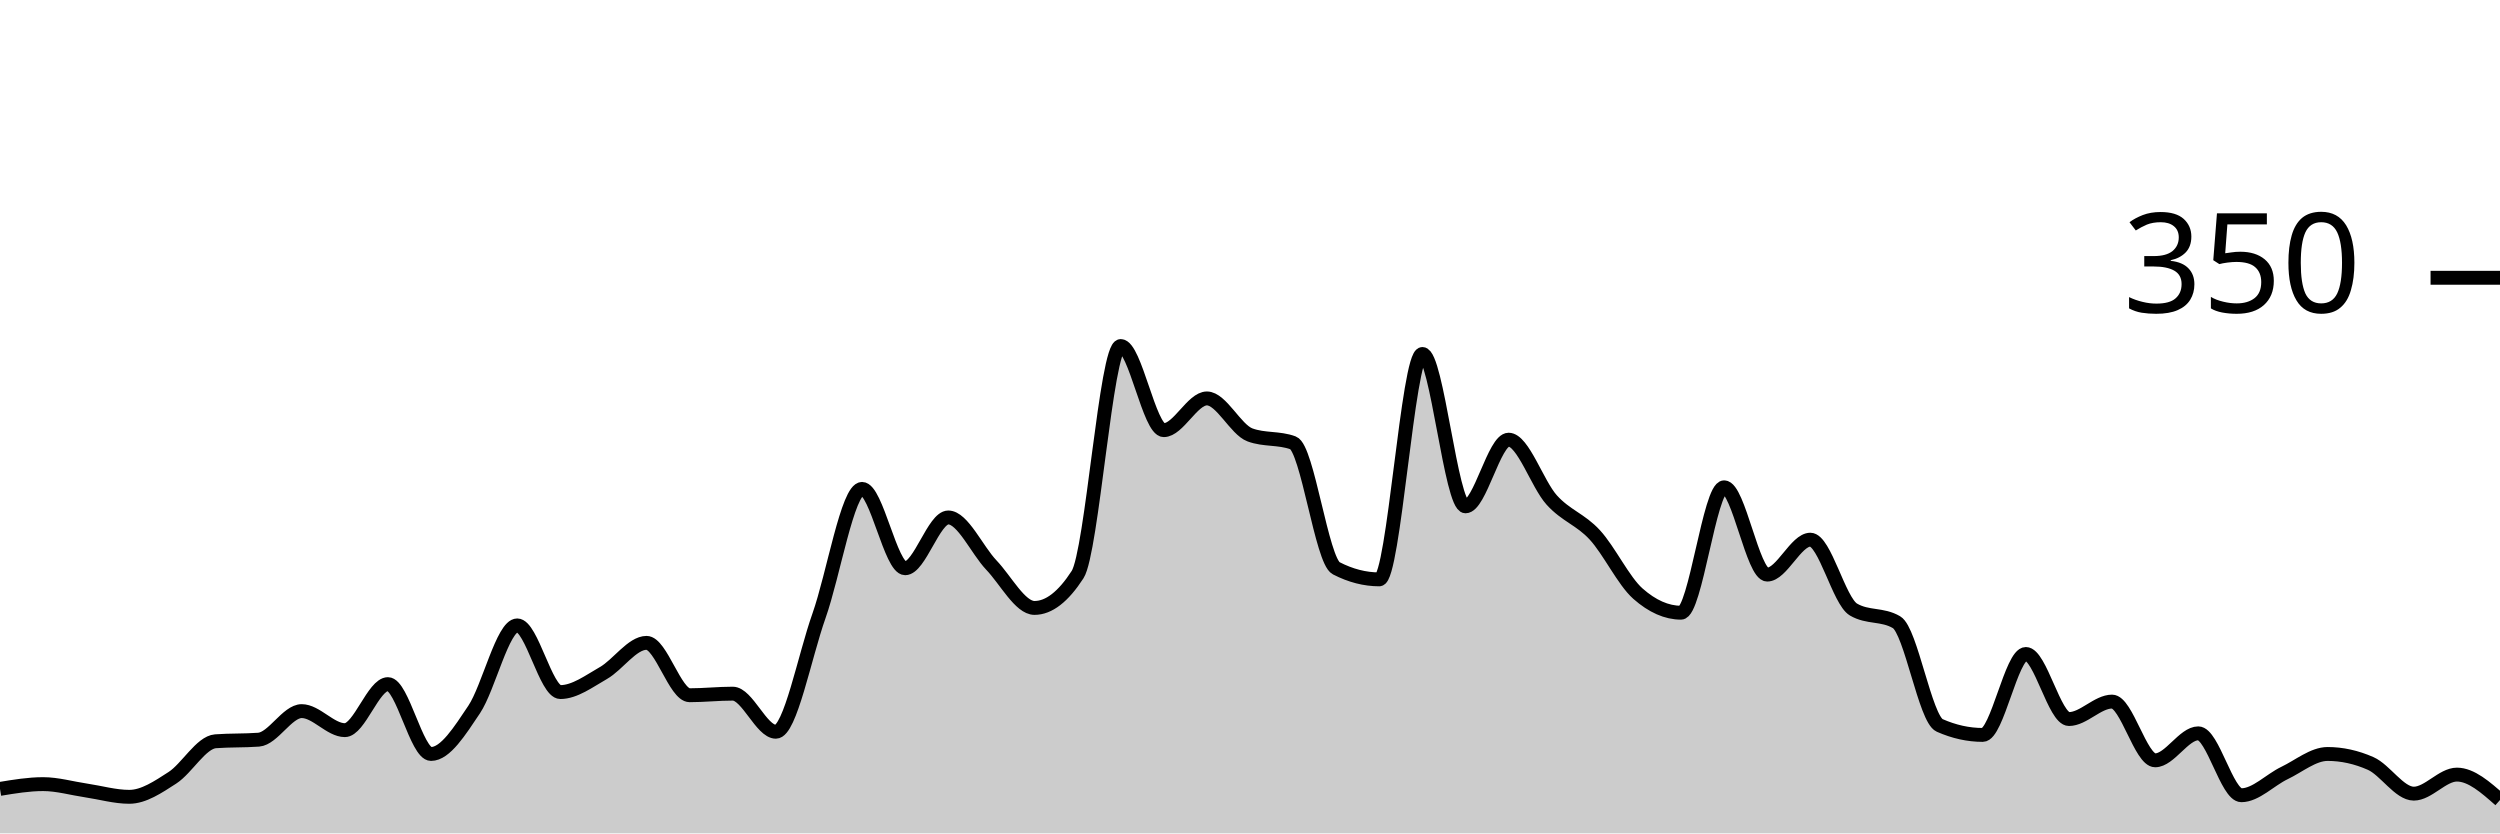
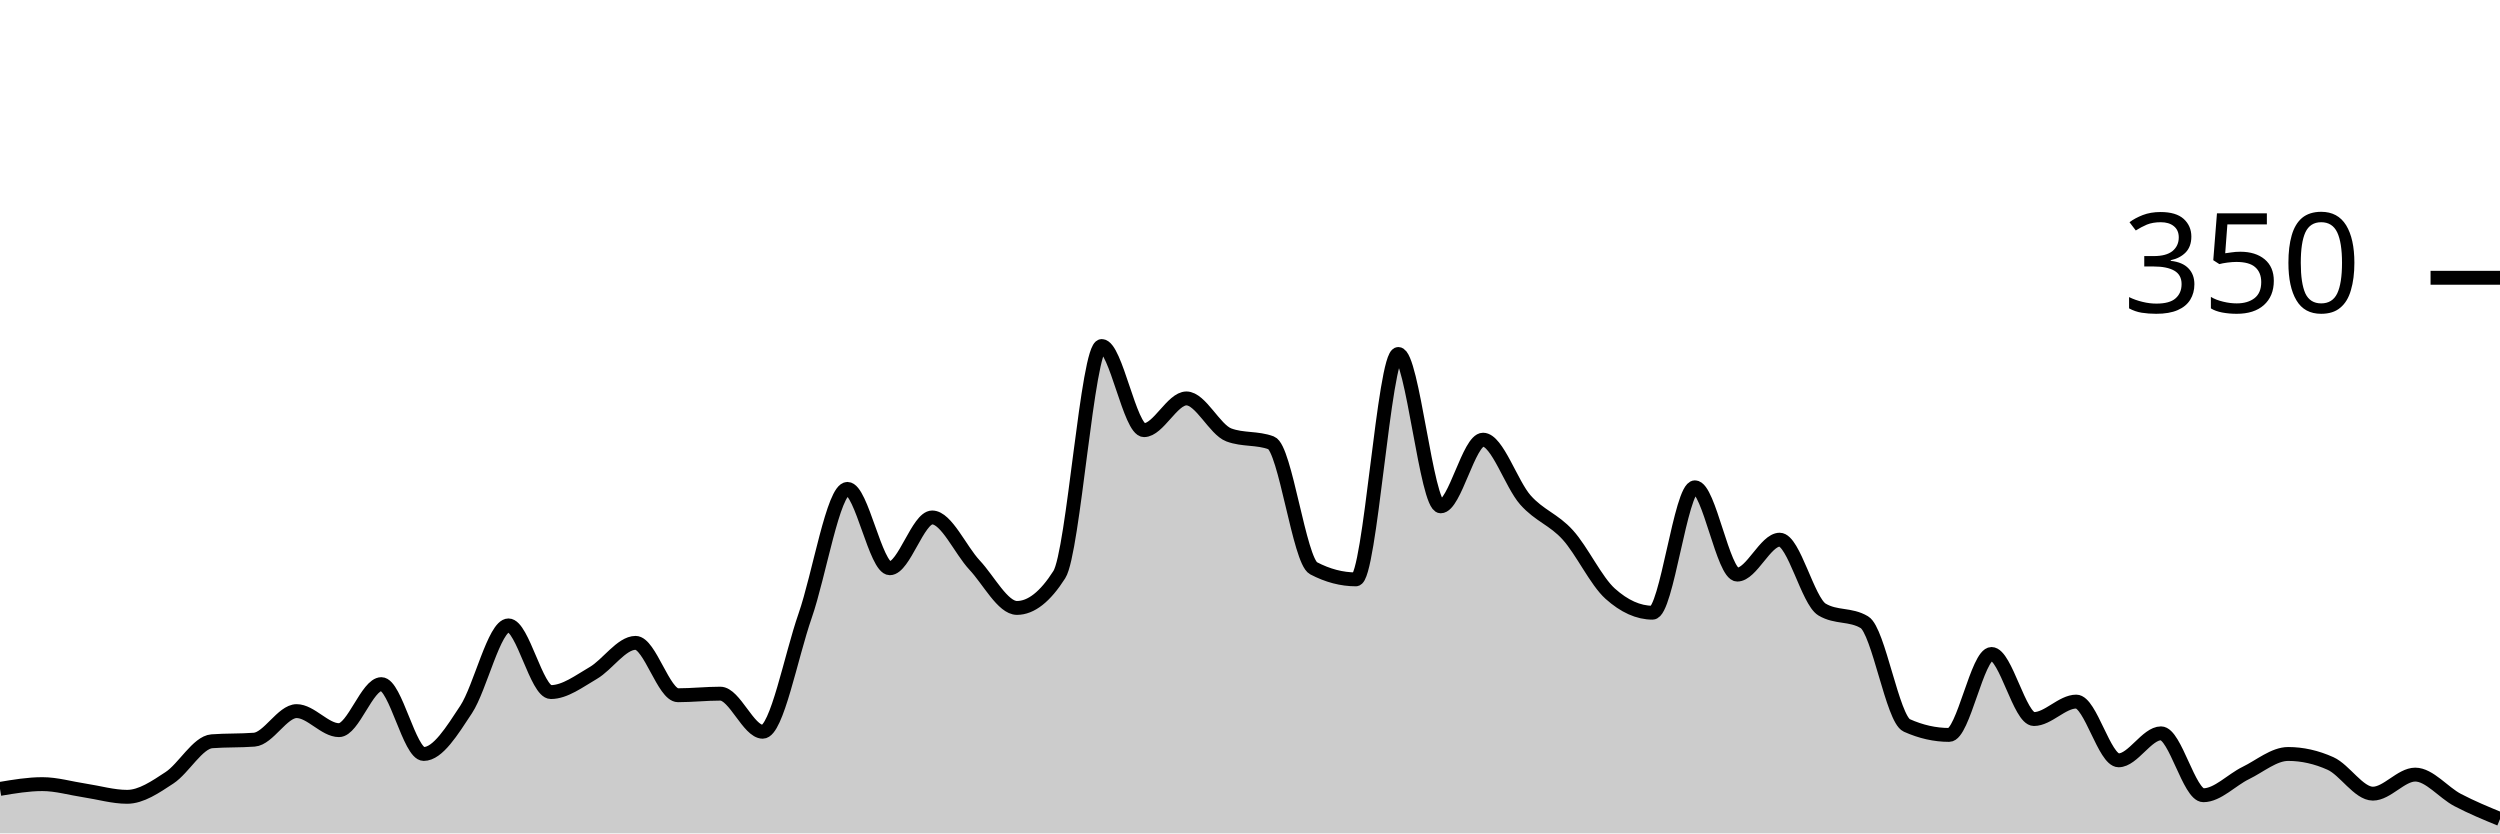
<svg xmlns="http://www.w3.org/2000/svg" viewBox="0 0 180 60">
  <g transform="translate(0,20)">
-     <path class="area" fill="rgba(0, 0, 0, 0.2)" d="M0,36.8C1.034,36.629,2.069,36.457,3.103,36.457C4.138,36.457,5.172,36.762,6.207,36.914C7.241,37.067,8.276,37.371,9.31,37.371C10.345,37.371,11.379,36.667,12.414,36C13.448,35.333,14.483,33.448,15.517,33.371C16.552,33.295,17.586,33.333,18.621,33.257C19.655,33.181,20.69,31.2,21.724,31.2C22.759,31.2,23.793,32.571,24.828,32.571C25.862,32.571,26.897,29.257,27.931,29.257C28.966,29.257,30,34.286,31.034,34.286C32.069,34.286,33.103,32.629,34.138,31.086C35.172,29.543,36.207,25.029,37.241,25.029C38.276,25.029,39.31,29.829,40.345,29.829C41.379,29.829,42.414,29.048,43.448,28.457C44.483,27.867,45.517,26.286,46.552,26.286C47.586,26.286,48.621,30.057,49.655,30.057C50.69,30.057,51.724,29.943,52.759,29.943C53.793,29.943,54.828,32.686,55.862,32.686C56.897,32.686,57.931,27.257,58.966,24.343C60,21.429,61.034,15.2,62.069,15.2C63.103,15.2,64.138,20.914,65.172,20.914C66.207,20.914,67.241,17.257,68.276,17.257C69.31,17.257,70.345,19.6,71.379,20.686C72.414,21.771,73.448,23.771,74.483,23.771C75.517,23.771,76.552,22.971,77.586,21.371C78.621,19.771,79.655,4.914,80.69,4.914C81.724,4.914,82.759,10.971,83.793,10.971C84.828,10.971,85.862,8.686,86.897,8.686C87.931,8.686,88.966,10.933,90,11.314C91.034,11.695,92.069,11.505,93.103,11.886C94.138,12.267,95.172,20.381,96.207,20.914C97.241,21.448,98.276,21.714,99.31,21.714C100.345,21.714,101.379,5.486,102.414,5.486C103.448,5.486,104.483,16.457,105.517,16.457C106.552,16.457,107.586,11.657,108.621,11.657C109.655,11.657,110.69,14.857,111.724,16C112.759,17.143,113.793,17.39,114.828,18.514C115.862,19.638,116.897,21.829,117.931,22.743C118.966,23.657,120,24.114,121.034,24.114C122.069,24.114,123.103,15.086,124.138,15.086C125.172,15.086,126.207,21.371,127.241,21.371C128.276,21.371,129.31,18.857,130.345,18.857C131.379,18.857,132.414,23.276,133.448,23.886C134.483,24.495,135.517,24.19,136.552,24.8C137.586,25.41,138.621,31.771,139.655,32.229C140.69,32.686,141.724,32.914,142.759,32.914C143.793,32.914,144.828,27.086,145.862,27.086C146.897,27.086,147.931,31.771,148.966,31.771C150,31.771,151.034,30.514,152.069,30.514C153.103,30.514,154.138,34.743,155.172,34.743C156.207,34.743,157.241,32.8,158.276,32.8C159.31,32.8,160.345,37.257,161.379,37.257C162.414,37.257,163.448,36.152,164.483,35.657C165.517,35.162,166.552,34.286,167.586,34.286C168.621,34.286,169.655,34.514,170.69,34.971C171.724,35.429,172.759,37.143,173.793,37.143C174.828,37.143,175.862,35.771,176.897,35.771C177.931,35.771,178.966,36.686,180,37.6L180,40C178.966,40,177.931,40,176.897,40C175.862,40,174.828,40,173.793,40C172.759,40,171.724,40,170.69,40C169.655,40,168.621,40,167.586,40C166.552,40,165.517,40,164.483,40C163.448,40,162.414,40,161.379,40C160.345,40,159.31,40,158.276,40C157.241,40,156.207,40,155.172,40C154.138,40,153.103,40,152.069,40C151.034,40,150,40,148.966,40C147.931,40,146.897,40,145.862,40C144.828,40,143.793,40,142.759,40C141.724,40,140.69,40,139.655,40C138.621,40,137.586,40,136.552,40C135.517,40,134.483,40,133.448,40C132.414,40,131.379,40,130.345,40C129.31,40,128.276,40,127.241,40C126.207,40,125.172,40,124.138,40C123.103,40,122.069,40,121.034,40C120,40,118.966,40,117.931,40C116.897,40,115.862,40,114.828,40C113.793,40,112.759,40,111.724,40C110.69,40,109.655,40,108.621,40C107.586,40,106.552,40,105.517,40C104.483,40,103.448,40,102.414,40C101.379,40,100.345,40,99.31,40C98.276,40,97.241,40,96.207,40C95.172,40,94.138,40,93.103,40C92.069,40,91.034,40,90,40C88.966,40,87.931,40,86.897,40C85.862,40,84.828,40,83.793,40C82.759,40,81.724,40,80.69,40C79.655,40,78.621,40,77.586,40C76.552,40,75.517,40,74.483,40C73.448,40,72.414,40,71.379,40C70.345,40,69.31,40,68.276,40C67.241,40,66.207,40,65.172,40C64.138,40,63.103,40,62.069,40C61.034,40,60,40,58.966,40C57.931,40,56.897,40,55.862,40C54.828,40,53.793,40,52.759,40C51.724,40,50.69,40,49.655,40C48.621,40,47.586,40,46.552,40C45.517,40,44.483,40,43.448,40C42.414,40,41.379,40,40.345,40C39.31,40,38.276,40,37.241,40C36.207,40,35.172,40,34.138,40C33.103,40,32.069,40,31.034,40C30,40,28.966,40,27.931,40C26.897,40,25.862,40,24.828,40C23.793,40,22.759,40,21.724,40C20.69,40,19.655,40,18.621,40C17.586,40,16.552,40,15.517,40C14.483,40,13.448,40,12.414,40C11.379,40,10.345,40,9.31,40C8.276,40,7.241,40,6.207,40C5.172,40,4.138,40,3.103,40C2.069,40,1.034,40,0,40Z" />
-     <path class="line" stroke="black" fill="none" d="M0,36.8C1.034,36.629,2.069,36.457,3.103,36.457C4.138,36.457,5.172,36.762,6.207,36.914C7.241,37.067,8.276,37.371,9.31,37.371C10.345,37.371,11.379,36.667,12.414,36C13.448,35.333,14.483,33.448,15.517,33.371C16.552,33.295,17.586,33.333,18.621,33.257C19.655,33.181,20.69,31.2,21.724,31.2C22.759,31.2,23.793,32.571,24.828,32.571C25.862,32.571,26.897,29.257,27.931,29.257C28.966,29.257,30,34.286,31.034,34.286C32.069,34.286,33.103,32.629,34.138,31.086C35.172,29.543,36.207,25.029,37.241,25.029C38.276,25.029,39.31,29.829,40.345,29.829C41.379,29.829,42.414,29.048,43.448,28.457C44.483,27.867,45.517,26.286,46.552,26.286C47.586,26.286,48.621,30.057,49.655,30.057C50.69,30.057,51.724,29.943,52.759,29.943C53.793,29.943,54.828,32.686,55.862,32.686C56.897,32.686,57.931,27.257,58.966,24.343C60,21.429,61.034,15.2,62.069,15.2C63.103,15.2,64.138,20.914,65.172,20.914C66.207,20.914,67.241,17.257,68.276,17.257C69.31,17.257,70.345,19.6,71.379,20.686C72.414,21.771,73.448,23.771,74.483,23.771C75.517,23.771,76.552,22.971,77.586,21.371C78.621,19.771,79.655,4.914,80.69,4.914C81.724,4.914,82.759,10.971,83.793,10.971C84.828,10.971,85.862,8.686,86.897,8.686C87.931,8.686,88.966,10.933,90,11.314C91.034,11.695,92.069,11.505,93.103,11.886C94.138,12.267,95.172,20.381,96.207,20.914C97.241,21.448,98.276,21.714,99.31,21.714C100.345,21.714,101.379,5.486,102.414,5.486C103.448,5.486,104.483,16.457,105.517,16.457C106.552,16.457,107.586,11.657,108.621,11.657C109.655,11.657,110.69,14.857,111.724,16C112.759,17.143,113.793,17.39,114.828,18.514C115.862,19.638,116.897,21.829,117.931,22.743C118.966,23.657,120,24.114,121.034,24.114C122.069,24.114,123.103,15.086,124.138,15.086C125.172,15.086,126.207,21.371,127.241,21.371C128.276,21.371,129.31,18.857,130.345,18.857C131.379,18.857,132.414,23.276,133.448,23.886C134.483,24.495,135.517,24.19,136.552,24.8C137.586,25.41,138.621,31.771,139.655,32.229C140.69,32.686,141.724,32.914,142.759,32.914C143.793,32.914,144.828,27.086,145.862,27.086C146.897,27.086,147.931,31.771,148.966,31.771C150,31.771,151.034,30.514,152.069,30.514C153.103,30.514,154.138,34.743,155.172,34.743C156.207,34.743,157.241,32.8,158.276,32.8C159.31,32.8,160.345,37.257,161.379,37.257C162.414,37.257,163.448,36.152,164.483,35.657C165.517,35.162,166.552,34.286,167.586,34.286C168.621,34.286,169.655,34.514,170.69,34.971C171.724,35.429,172.759,37.143,173.793,37.143C174.828,37.143,175.862,35.771,176.897,35.771C177.931,35.771,178.966,36.686,180,37.6" />
+     <path class="area" fill="rgba(0, 0, 0, 0.2)" d="M0,36.8C1.017,36.629,2.034,36.457,3.051,36.457C4.068,36.457,5.085,36.762,6.102,36.914C7.119,37.067,8.136,37.371,9.153,37.371C10.169,37.371,11.186,36.667,12.203,36C13.22,35.333,14.237,33.448,15.254,33.371C16.271,33.295,17.288,33.333,18.305,33.257C19.322,33.181,20.339,31.2,21.356,31.2C22.373,31.2,23.39,32.571,24.407,32.571C25.424,32.571,26.441,29.257,27.458,29.257C28.475,29.257,29.492,34.286,30.508,34.286C31.525,34.286,32.542,32.629,33.559,31.086C34.576,29.543,35.593,25.029,36.61,25.029C37.627,25.029,38.644,29.829,39.661,29.829C40.678,29.829,41.695,29.048,42.712,28.457C43.729,27.867,44.746,26.286,45.763,26.286C46.78,26.286,47.797,30.057,48.814,30.057C49.831,30.057,50.847,29.943,51.864,29.943C52.881,29.943,53.898,32.686,54.915,32.686C55.932,32.686,56.949,27.257,57.966,24.343C58.983,21.429,60,15.2,61.017,15.2C62.034,15.2,63.051,20.914,64.068,20.914C65.085,20.914,66.102,17.257,67.119,17.257C68.136,17.257,69.153,19.6,70.169,20.686C71.186,21.771,72.203,23.771,73.22,23.771C74.237,23.771,75.254,22.971,76.271,21.371C77.288,19.771,78.305,4.914,79.322,4.914C80.339,4.914,81.356,10.971,82.373,10.971C83.39,10.971,84.407,8.686,85.424,8.686C86.441,8.686,87.458,10.933,88.475,11.314C89.492,11.695,90.508,11.505,91.525,11.886C92.542,12.267,93.559,20.381,94.576,20.914C95.593,21.448,96.61,21.714,97.627,21.714C98.644,21.714,99.661,5.486,100.678,5.486C101.695,5.486,102.712,16.457,103.729,16.457C104.746,16.457,105.763,11.657,106.78,11.657C107.797,11.657,108.814,14.857,109.831,16C110.847,17.143,111.864,17.39,112.881,18.514C113.898,19.638,114.915,21.829,115.932,22.743C116.949,23.657,117.966,24.114,118.983,24.114C120,24.114,121.017,15.086,122.034,15.086C123.051,15.086,124.068,21.371,125.085,21.371C126.102,21.371,127.119,18.857,128.136,18.857C129.153,18.857,130.169,23.276,131.186,23.886C132.203,24.495,133.22,24.19,134.237,24.8C135.254,25.41,136.271,31.771,137.288,32.229C138.305,32.686,139.322,32.914,140.339,32.914C141.356,32.914,142.373,27.086,143.39,27.086C144.407,27.086,145.424,31.771,146.441,31.771C147.458,31.771,148.475,30.514,149.492,30.514C150.508,30.514,151.525,34.743,152.542,34.743C153.559,34.743,154.576,32.8,155.593,32.8C156.61,32.8,157.627,37.257,158.644,37.257C159.661,37.257,160.678,36.152,161.695,35.657C162.712,35.162,163.729,34.286,164.746,34.286C165.763,34.286,166.78,34.514,167.797,34.971C168.814,35.429,169.831,37.143,170.847,37.143C171.864,37.143,172.881,35.771,173.898,35.771C174.915,35.771,175.932,37.067,176.949,37.6C177.966,38.133,178.983,38.552,180,38.971L180,40C178.983,40,177.966,40,176.949,40C175.932,40,174.915,40,173.898,40C172.881,40,171.864,40,170.847,40C169.831,40,168.814,40,167.797,40C166.78,40,165.763,40,164.746,40C163.729,40,162.712,40,161.695,40C160.678,40,159.661,40,158.644,40C157.627,40,156.61,40,155.593,40C154.576,40,153.559,40,152.542,40C151.525,40,150.508,40,149.492,40C148.475,40,147.458,40,146.441,40C145.424,40,144.407,40,143.39,40C142.373,40,141.356,40,140.339,40C139.322,40,138.305,40,137.288,40C136.271,40,135.254,40,134.237,40C133.22,40,132.203,40,131.186,40C130.169,40,129.153,40,128.136,40C127.119,40,126.102,40,125.085,40C124.068,40,123.051,40,122.034,40C121.017,40,120,40,118.983,40C117.966,40,116.949,40,115.932,40C114.915,40,113.898,40,112.881,40C111.864,40,110.847,40,109.831,40C108.814,40,107.797,40,106.78,40C105.763,40,104.746,40,103.729,40C102.712,40,101.695,40,100.678,40C99.661,40,98.644,40,97.627,40C96.61,40,95.593,40,94.576,40C93.559,40,92.542,40,91.525,40C90.508,40,89.492,40,88.475,40C87.458,40,86.441,40,85.424,40C84.407,40,83.39,40,82.373,40C81.356,40,80.339,40,79.322,40C78.305,40,77.288,40,76.271,40C75.254,40,74.237,40,73.22,40C72.203,40,71.186,40,70.169,40C69.153,40,68.136,40,67.119,40C66.102,40,65.085,40,64.068,40C63.051,40,62.034,40,61.017,40C60,40,58.983,40,57.966,40C56.949,40,55.932,40,54.915,40C53.898,40,52.881,40,51.864,40C50.847,40,49.831,40,48.814,40C47.797,40,46.78,40,45.763,40C44.746,40,43.729,40,42.712,40C41.695,40,40.678,40,39.661,40C38.644,40,37.627,40,36.61,40C35.593,40,34.576,40,33.559,40C32.542,40,31.525,40,30.508,40C29.492,40,28.475,40,27.458,40C26.441,40,25.424,40,24.407,40C23.39,40,22.373,40,21.356,40C20.339,40,19.322,40,18.305,40C17.288,40,16.271,40,15.254,40C14.237,40,13.22,40,12.203,40C11.186,40,10.169,40,9.153,40C8.136,40,7.119,40,6.102,40C5.085,40,4.068,40,3.051,40C2.034,40,1.017,40,0,40Z" />
+     <path class="line" stroke="black" fill="none" d="M0,36.8C1.017,36.629,2.034,36.457,3.051,36.457C4.068,36.457,5.085,36.762,6.102,36.914C7.119,37.067,8.136,37.371,9.153,37.371C10.169,37.371,11.186,36.667,12.203,36C13.22,35.333,14.237,33.448,15.254,33.371C16.271,33.295,17.288,33.333,18.305,33.257C19.322,33.181,20.339,31.2,21.356,31.2C22.373,31.2,23.39,32.571,24.407,32.571C25.424,32.571,26.441,29.257,27.458,29.257C28.475,29.257,29.492,34.286,30.508,34.286C31.525,34.286,32.542,32.629,33.559,31.086C34.576,29.543,35.593,25.029,36.61,25.029C37.627,25.029,38.644,29.829,39.661,29.829C40.678,29.829,41.695,29.048,42.712,28.457C43.729,27.867,44.746,26.286,45.763,26.286C46.78,26.286,47.797,30.057,48.814,30.057C49.831,30.057,50.847,29.943,51.864,29.943C52.881,29.943,53.898,32.686,54.915,32.686C55.932,32.686,56.949,27.257,57.966,24.343C58.983,21.429,60,15.2,61.017,15.2C62.034,15.2,63.051,20.914,64.068,20.914C65.085,20.914,66.102,17.257,67.119,17.257C68.136,17.257,69.153,19.6,70.169,20.686C71.186,21.771,72.203,23.771,73.22,23.771C74.237,23.771,75.254,22.971,76.271,21.371C77.288,19.771,78.305,4.914,79.322,4.914C80.339,4.914,81.356,10.971,82.373,10.971C83.39,10.971,84.407,8.686,85.424,8.686C86.441,8.686,87.458,10.933,88.475,11.314C89.492,11.695,90.508,11.505,91.525,11.886C92.542,12.267,93.559,20.381,94.576,20.914C95.593,21.448,96.61,21.714,97.627,21.714C98.644,21.714,99.661,5.486,100.678,5.486C101.695,5.486,102.712,16.457,103.729,16.457C104.746,16.457,105.763,11.657,106.78,11.657C107.797,11.657,108.814,14.857,109.831,16C110.847,17.143,111.864,17.39,112.881,18.514C113.898,19.638,114.915,21.829,115.932,22.743C116.949,23.657,117.966,24.114,118.983,24.114C120,24.114,121.017,15.086,122.034,15.086C123.051,15.086,124.068,21.371,125.085,21.371C126.102,21.371,127.119,18.857,128.136,18.857C129.153,18.857,130.169,23.276,131.186,23.886C132.203,24.495,133.22,24.19,134.237,24.8C135.254,25.41,136.271,31.771,137.288,32.229C138.305,32.686,139.322,32.914,140.339,32.914C141.356,32.914,142.373,27.086,143.39,27.086C144.407,27.086,145.424,31.771,146.441,31.771C147.458,31.771,148.475,30.514,149.492,30.514C150.508,30.514,151.525,34.743,152.542,34.743C153.559,34.743,154.576,32.8,155.593,32.8C156.61,32.8,157.627,37.257,158.644,37.257C159.661,37.257,160.678,36.152,161.695,35.657C162.712,35.162,163.729,34.286,164.746,34.286C165.763,34.286,166.78,34.514,167.797,34.971C168.814,35.429,169.831,37.143,170.847,37.143C171.864,37.143,172.881,35.771,173.898,35.771C174.915,35.771,175.932,37.067,176.949,37.6C177.966,38.133,178.983,38.552,180,38.971" />
    <path class="axis-ceiling" stroke-width="1" stroke="black" fill="none" d="M175,0L180,0" />
    <text class="axis-ceiling-label" font-family="sans-serif" text-anchor="end" font-size="10px" x="170" y="2.5">350</text>
  </g>
</svg>
